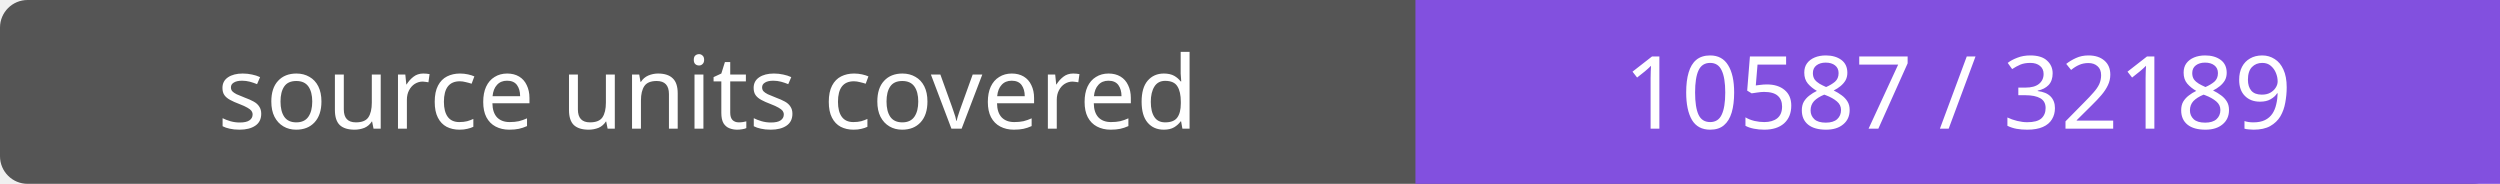
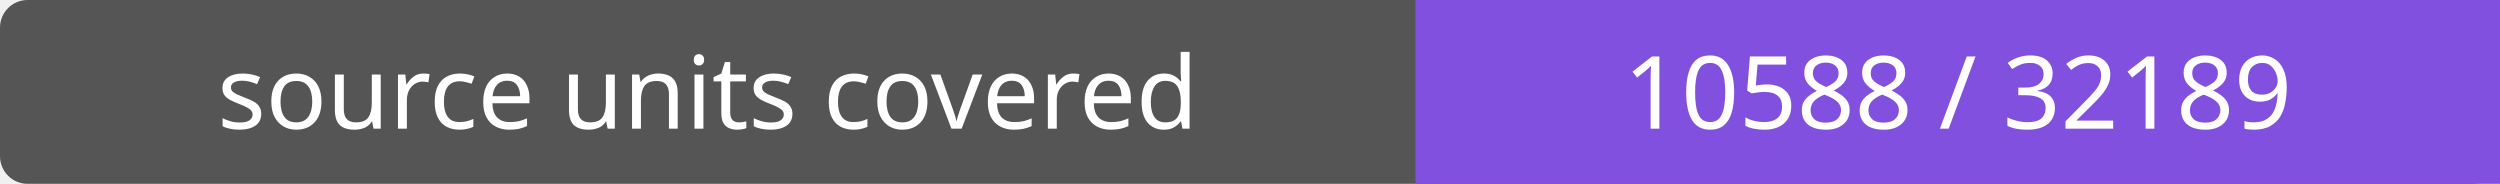
- <svg xmlns="http://www.w3.org/2000/svg" width="272" height="20" role="img" aria-label="source units covered: 10587 / 32189">
+ <svg xmlns="http://www.w3.org/2000/svg" width="272" height="20" role="img" aria-label="source units covered: 10588 / 32189">
  <rect width="272" height="20" rx="3" fill="#555" />
  <path fill="#8250df" d="M154 0h118v20H154z" />
  <g fill="#fff" text-anchor="middle" font-family="Verdana,sans-serif" font-size="11">
    <text x="77.0" y="14">source units covered</text>
-     <text x="213.0" y="14">10587 / 32189</text>
+     <text x="213.0" y="14">10588 / 32189</text>
  </g>
</svg>
